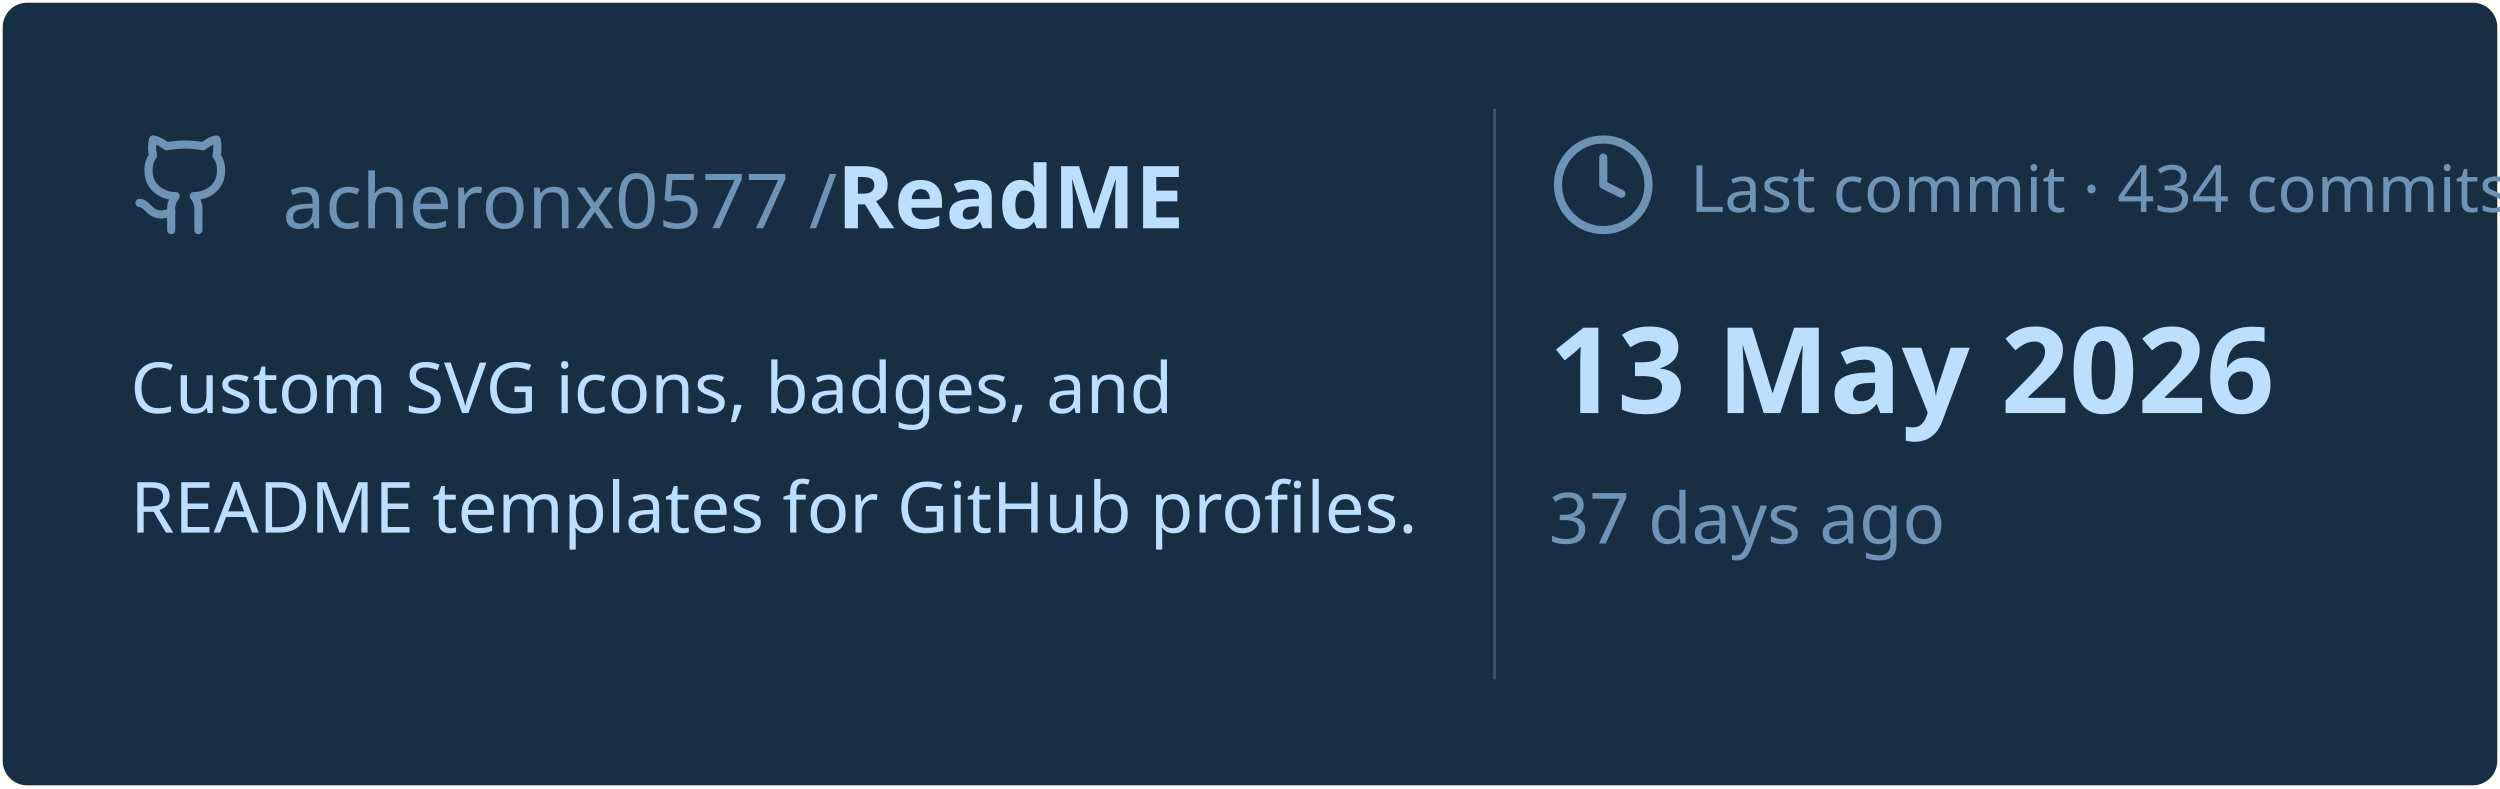
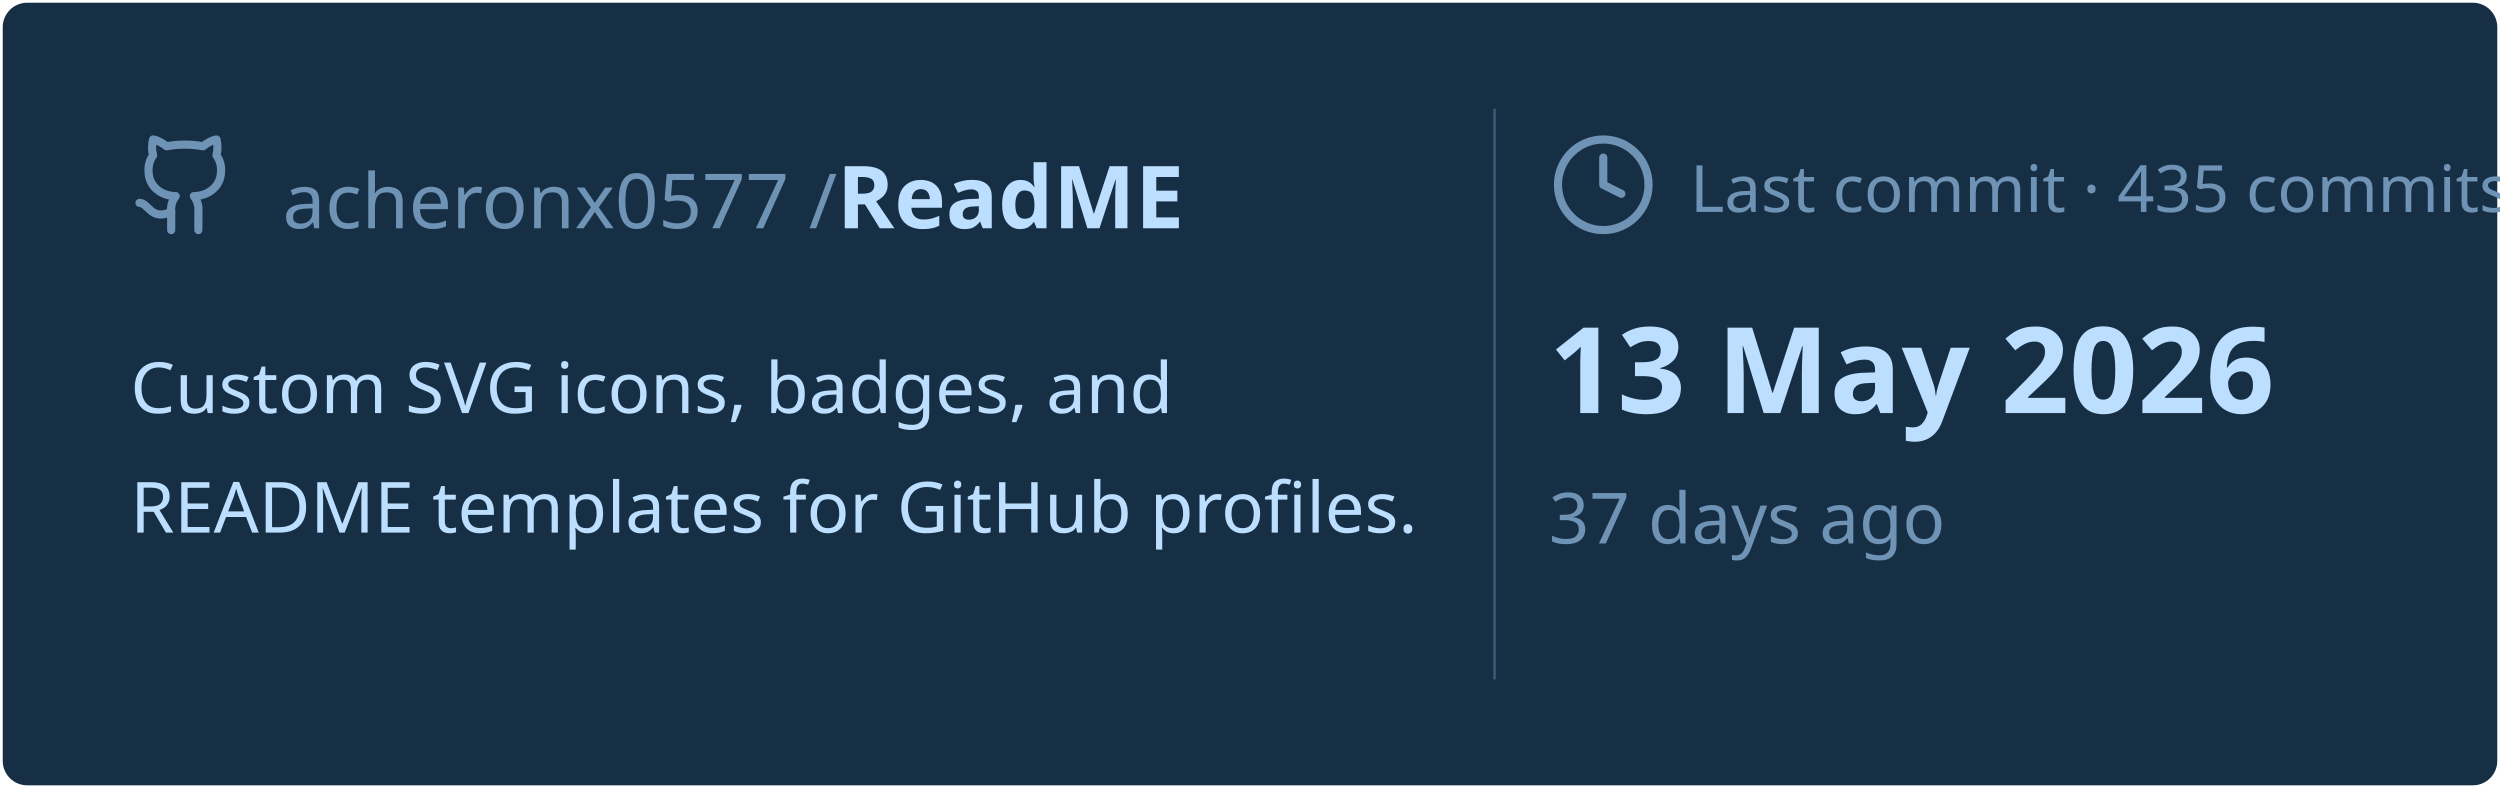
<svg xmlns="http://www.w3.org/2000/svg" viewBox="0 0 460 145" width="460px" height="145px">
  <rect stroke="#000000" stroke-opacity="0" fill="#172F45" rx="4.5" x="0.5" y="0.5" width="459" height="144" />
  <g transform="translate(24, 42)">
    <svg x="0" y="-18" width="20" height="20" viewBox="0 0 24 24" fill="none" stroke="#6E93B5" stroke-width="1.8" stroke-linecap="round" stroke-linejoin="round">
      <path d="M15 22v-4a4.8 4.8 0 0 0-1-3.5c3 0 6-2 6-5.5.08-1.25-.27-2.48-1-3.5.28-1.15.28-2.35 0-3.5 0 0-1 0-3 1.5-2.64-.5-5.36-.5-8 0C6 2 5 2 5 2c-.3 1.15-.3 2.35 0 3.5A5.403 5.403 0 0 0 4 9c0 3.5 3 5.5 6 5.5-.39.49-.68 1.05-.85 1.65-.17.6-.22 1.23-.15 1.85v4" />
      <path d="M9 18c-4.51 2-5-2-7-2" />
    </svg>
    <text x="28" y="0" font-family="&quot;Segoe UI&quot;, Ubuntu, sans-serif" font-size="14" font-weight="400" fill="#6E93B5">acheronx0577 /</text>
    <text x="130" y="0" font-family="&quot;Segoe UI&quot;, Ubuntu, sans-serif" font-size="16" font-weight="700" fill="#BDDFFF">ReadME</text>
  </g>
  <text x="24" y="76" font-family="&quot;Segoe UI&quot;, Ubuntu, sans-serif" font-size="13" font-weight="400" fill="#BDDFFF">Custom SVG icons, badges, and</text>
  <text x="24" y="98" font-family="&quot;Segoe UI&quot;, Ubuntu, sans-serif" font-size="13" font-weight="400" fill="#BDDFFF">README templates for GitHub profiles.</text>
  <line x1="275" y1="20" x2="275" y2="125" stroke="#6E93B5" stroke-width="0.5" stroke-opacity="0.4" />
  <svg x="285" y="24" width="20" height="20" viewBox="0 0 24 24" fill="none" stroke="#6E93B5" stroke-width="1.8" stroke-linecap="round" stroke-linejoin="round">
    <circle cx="12" cy="12" r="10" />
    <polyline points="12 6 12 12 16 14" />
  </svg>
-   <text x="311" y="39" font-family="&quot;Segoe UI&quot;, Ubuntu, sans-serif" font-size="12" font-weight="400" fill="#6E93B5">Last commit · 434 commits</text>
+   <text x="311" y="39" font-family="&quot;Segoe UI&quot;, Ubuntu, sans-serif" font-size="12" font-weight="400" fill="#6E93B5">Last commit · 435 commits</text>
  <text x="285" y="76" font-family="&quot;Segoe UI&quot;, Ubuntu, sans-serif" font-size="22" font-weight="700" fill="#BDDFFF">13 May 2026</text>
  <text x="285" y="100" font-family="&quot;Segoe UI&quot;, Ubuntu, sans-serif" font-size="13" font-weight="400" fill="#6E93B5">37 days ago</text>
</svg>
